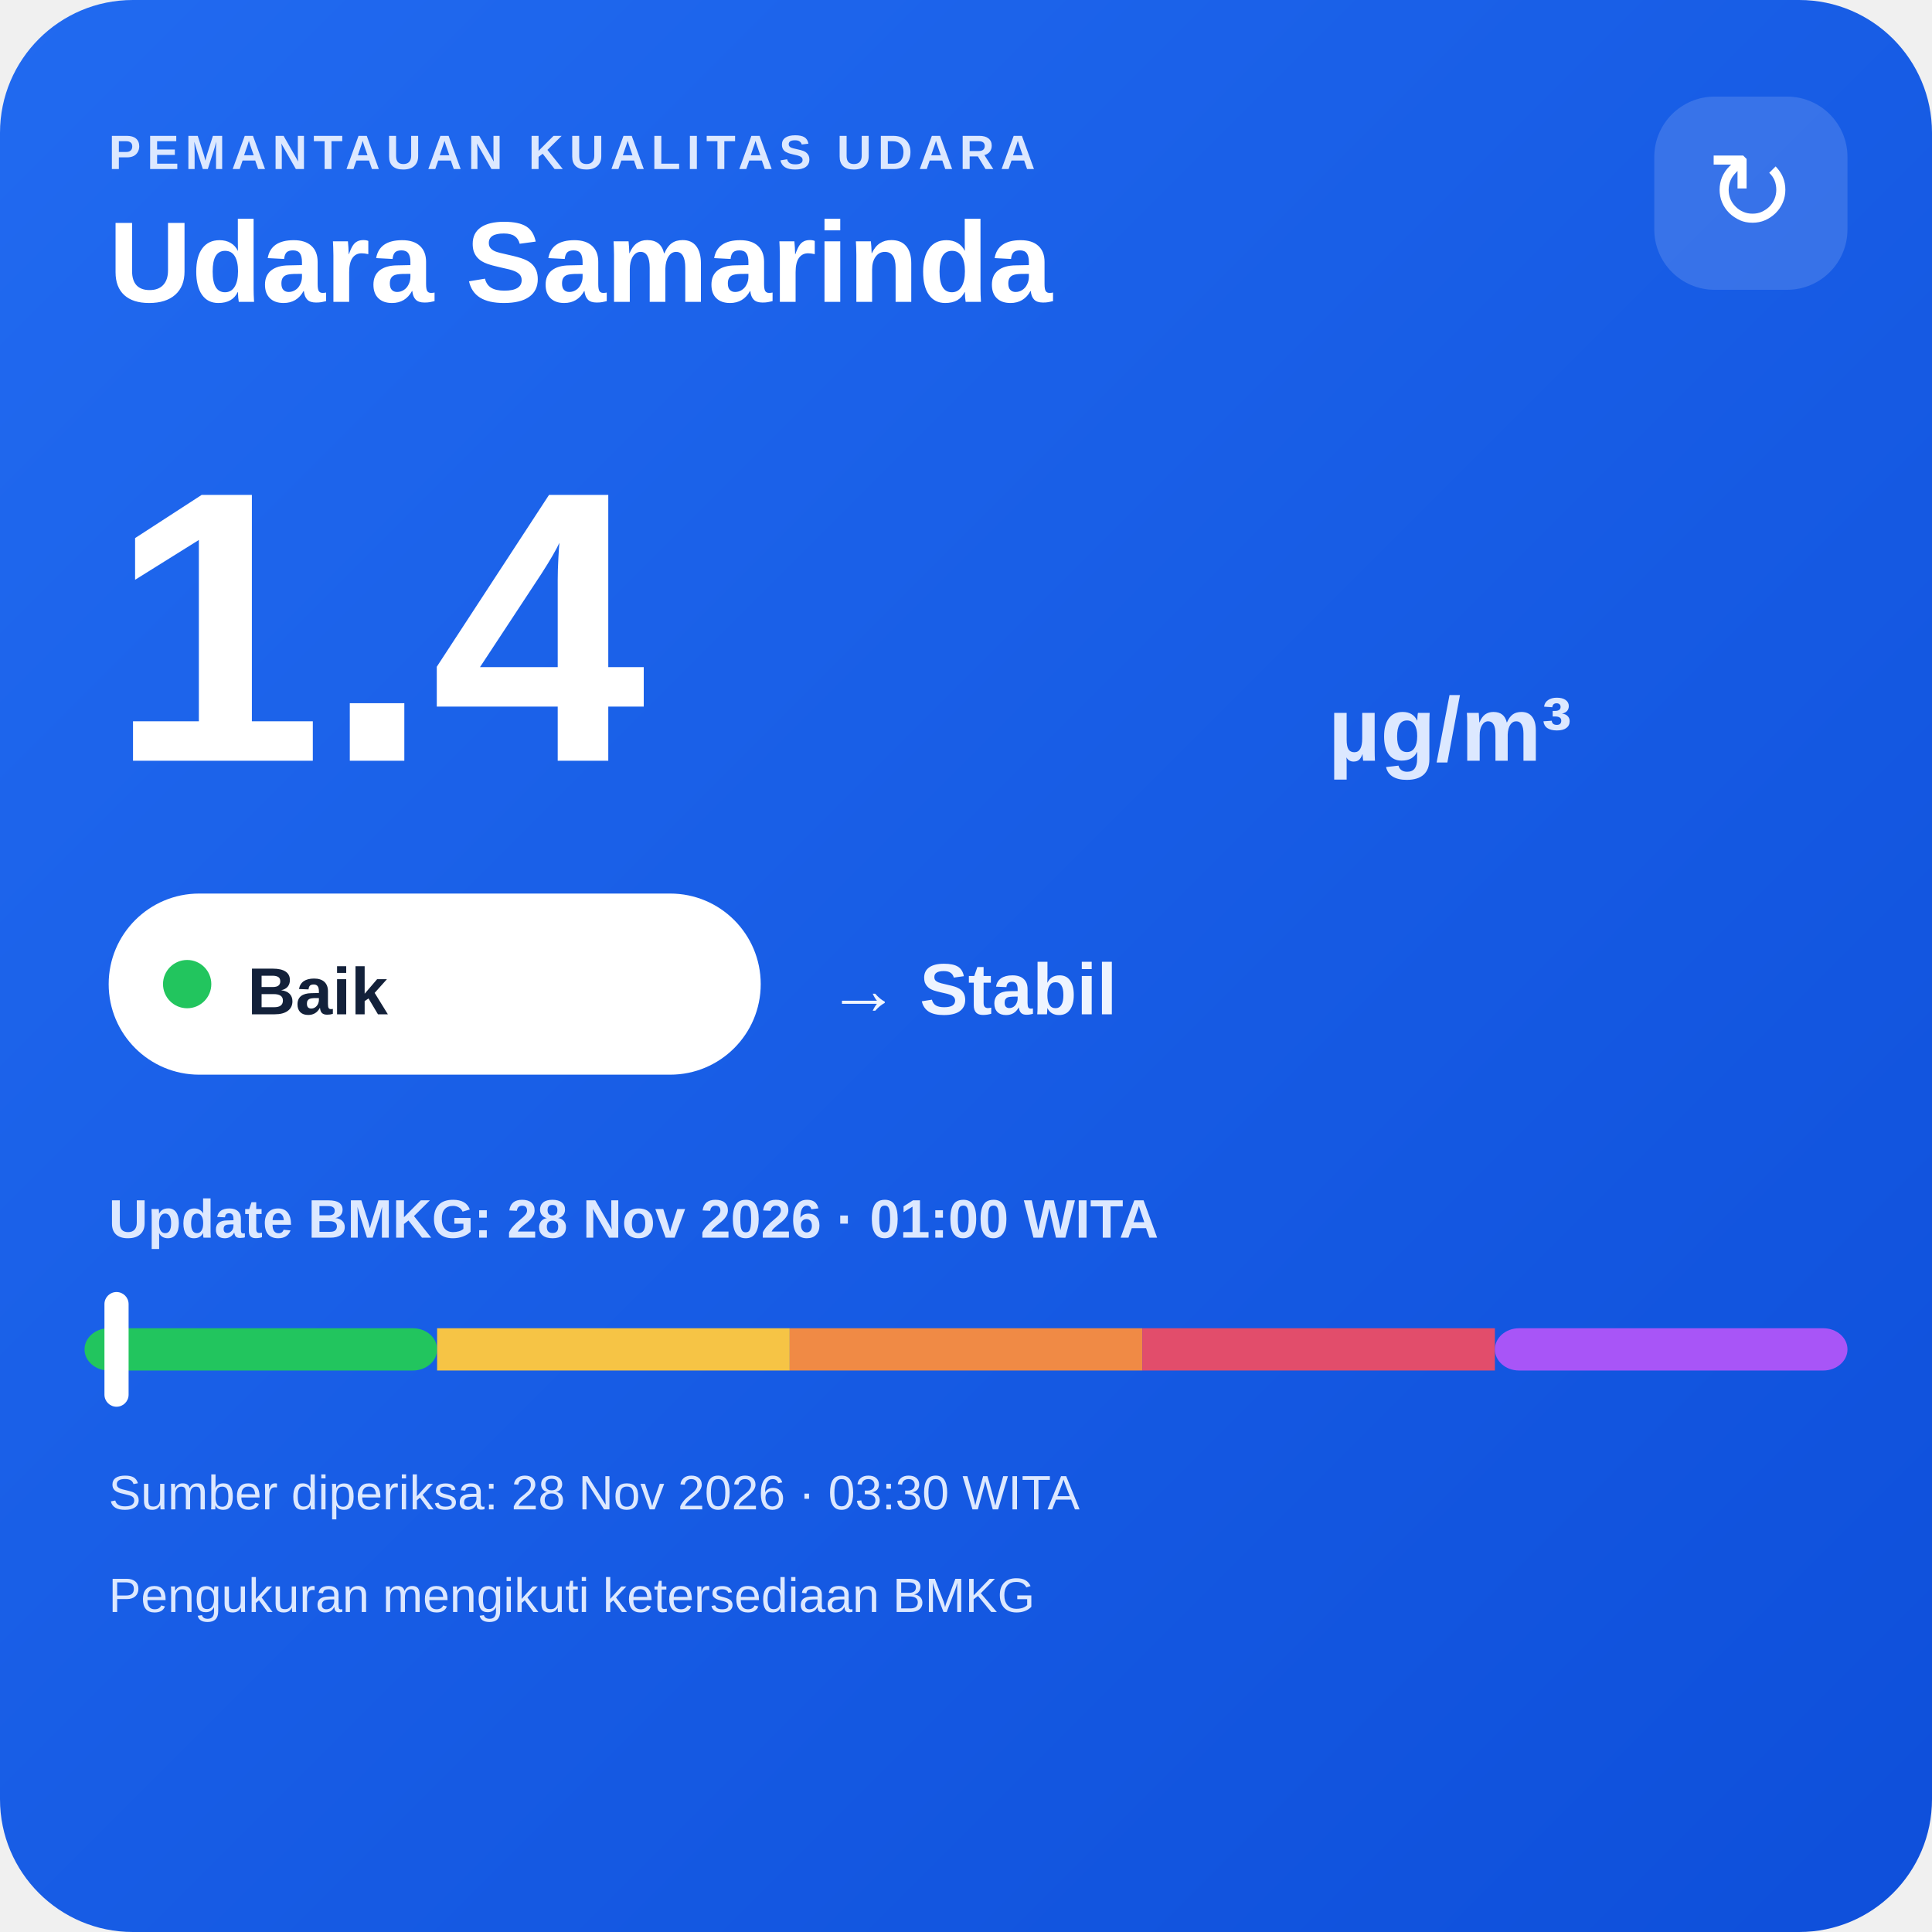
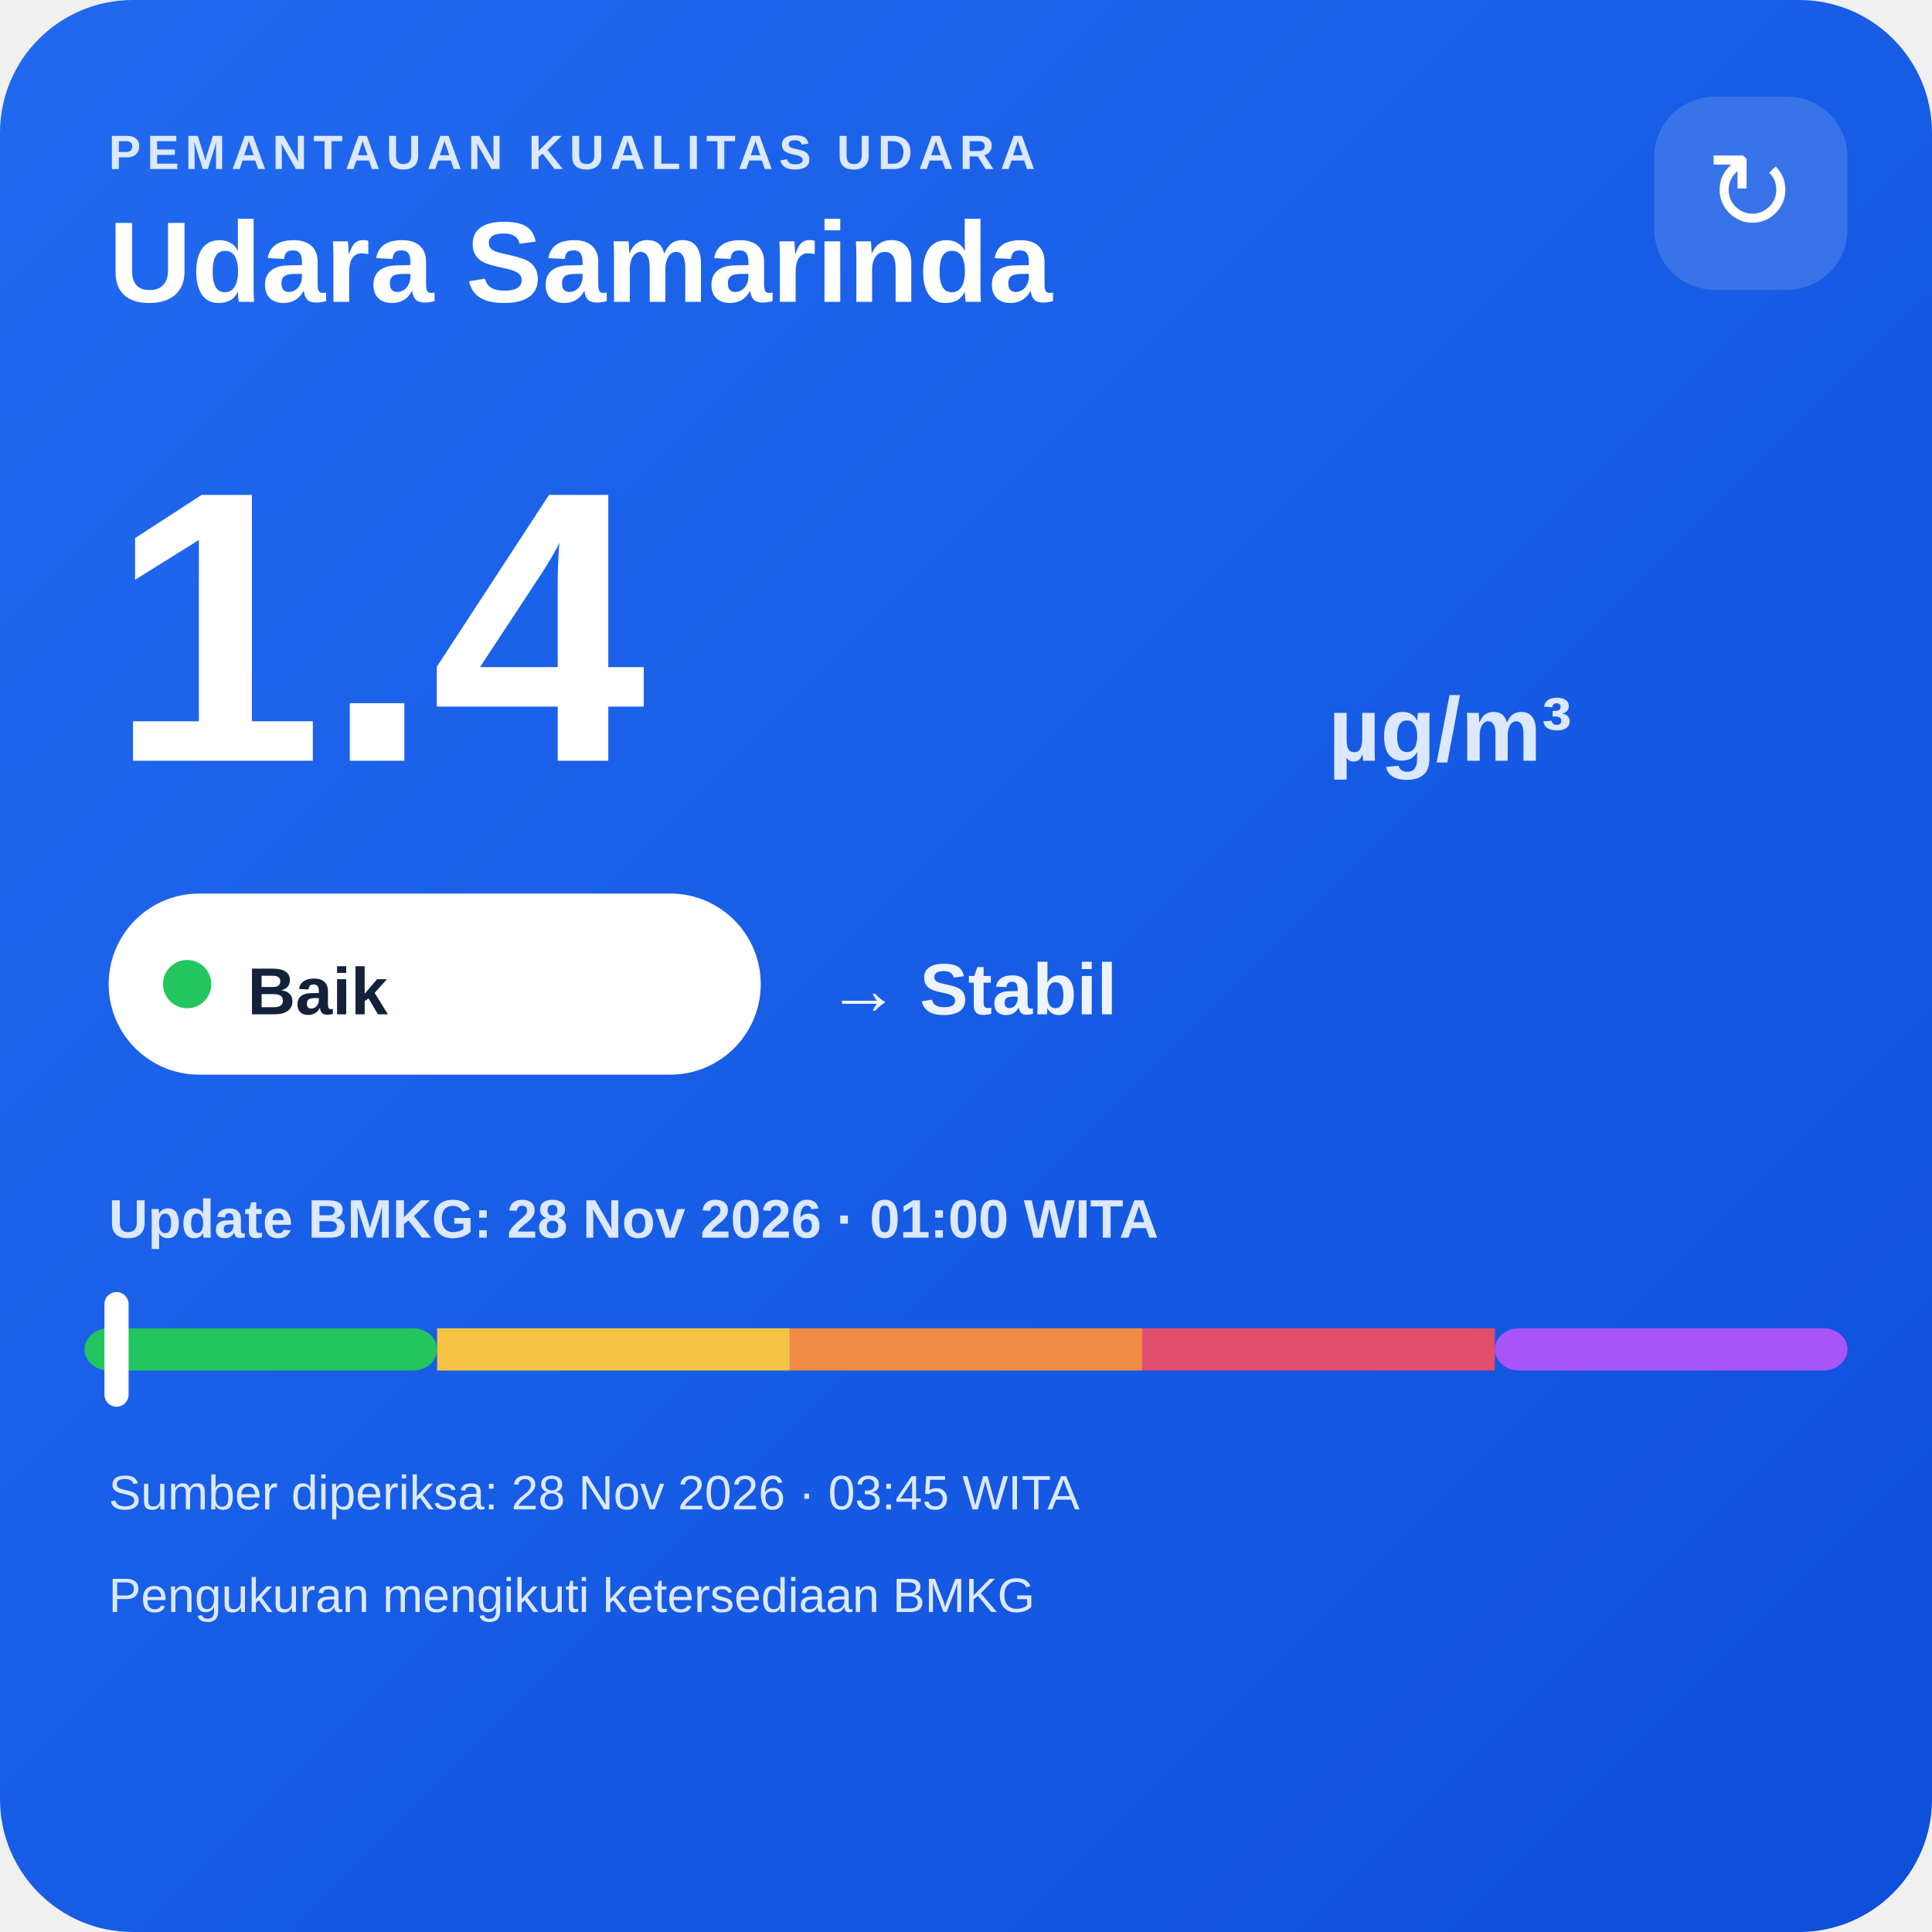
<svg xmlns="http://www.w3.org/2000/svg" width="320" height="320" viewBox="0 0 320 320">
  <defs>
    <linearGradient id="bg" x1="0" y1="0" x2="1" y2="1">
      <stop offset="0" stop-color="#216af0" />
      <stop offset="1" stop-color="#0e4fda" />
    </linearGradient>
  </defs>
  <rect width="320" height="320" rx="22" fill="url(#bg)" />
  <text x="18" y="28" fill="#dce8ff" font-family="Arial,sans-serif" font-size="8" font-weight="700" letter-spacing="1">PEMANTAUAN KUALITAS UDARA</text>
  <text x="18" y="50" fill="#ffffff" font-family="Arial,sans-serif" font-size="19" font-weight="700">Udara Samarinda</text>
  <rect x="274" y="16" width="32" height="32" rx="10" fill="#ffffff" fill-opacity=".14" />
  <text x="290" y="38" text-anchor="middle" fill="#ffffff" font-family="Arial,sans-serif" font-size="18">↻</text>
  <text x="18" y="126" fill="#ffffff" font-family="Arial,sans-serif" font-size="64" font-weight="800">1.4</text>
  <text x="220" y="126" fill="#dce8ff" font-family="Arial,sans-serif" font-size="15" font-weight="700">µg/m³</text>
  <rect x="18" y="148" width="108" height="30" rx="15" fill="#ffffff" />
  <circle cx="31" cy="163" r="4" fill="#22c55e" />
  <text x="41" y="168" fill="#13213a" font-family="Arial,sans-serif" font-size="11" font-weight="700">Baik</text>
  <text x="137" y="168" fill="#eef4ff" font-family="Arial,sans-serif" font-size="12" font-weight="700">→ Stabil</text>
  <text x="18" y="205" fill="#dce8ff" font-family="Arial,sans-serif" font-size="9" font-weight="700">Update BMKG: 28 Nov 2026 · 01:00 WITA</text>
  <rect x="14" y="220" width="58.4" height="7" rx="4" fill="#22c55e" />
  <rect x="72.4" y="220" width="58.4" height="7" fill="#f6c445" />
  <rect x="130.8" y="220" width="58.4" height="7" fill="#f08a45" />
  <rect x="189.2" y="220" width="58.4" height="7" fill="#e24d6b" />
  <rect x="247.6" y="220" width="58.4" height="7" rx="4" fill="#a855f7" />
  <rect x="17.3" y="214" width="4" height="19" rx="2" fill="#ffffff" />
-   <text x="18" y="250" fill="#dce8ff" font-family="Arial,sans-serif" font-size="8">Sumber diperiksa: 28 Nov 2026 · 03:30 WITA</text>
+   <text x="18" y="250" fill="#dce8ff" font-family="Arial,sans-serif" font-size="8">Sumber diperiksa: 28 Nov 2026 · 03:45 WITA</text>
  <text x="18" y="267" fill="#dce8ff" font-family="Arial,sans-serif" font-size="8">Pengukuran mengikuti ketersediaan BMKG</text>
</svg>
